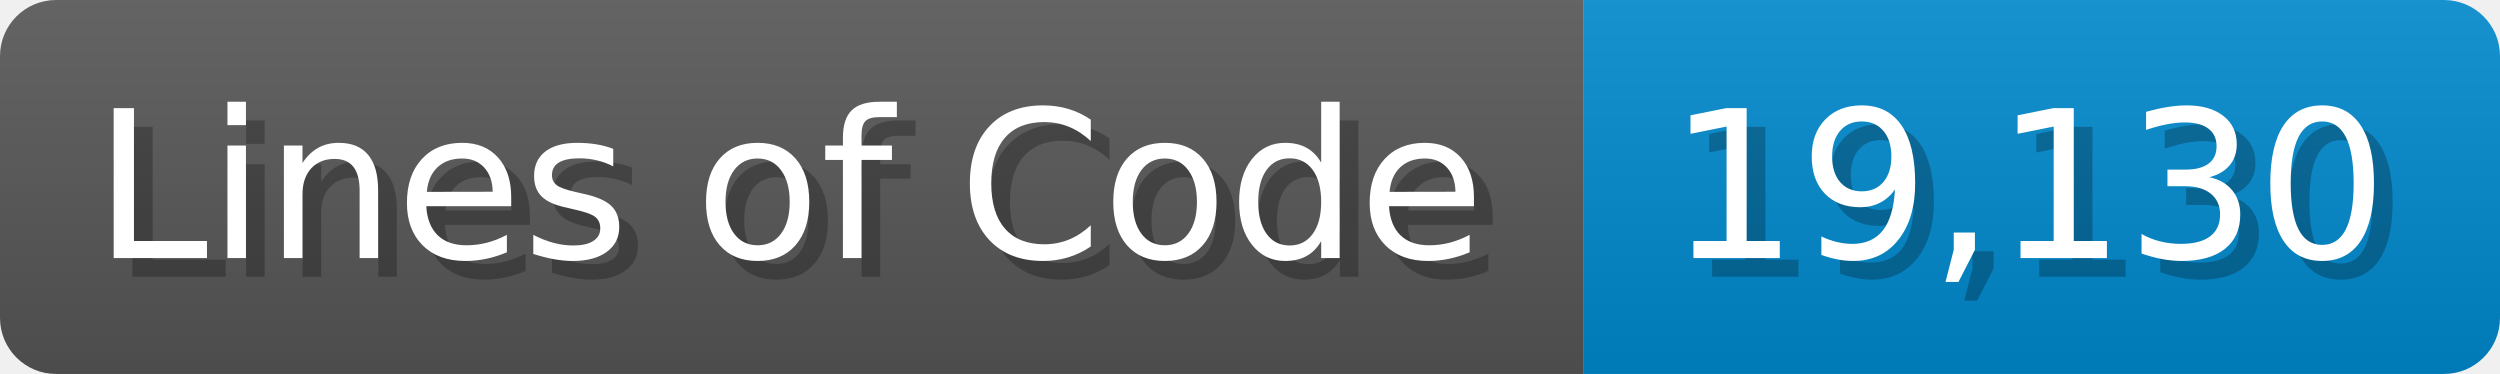
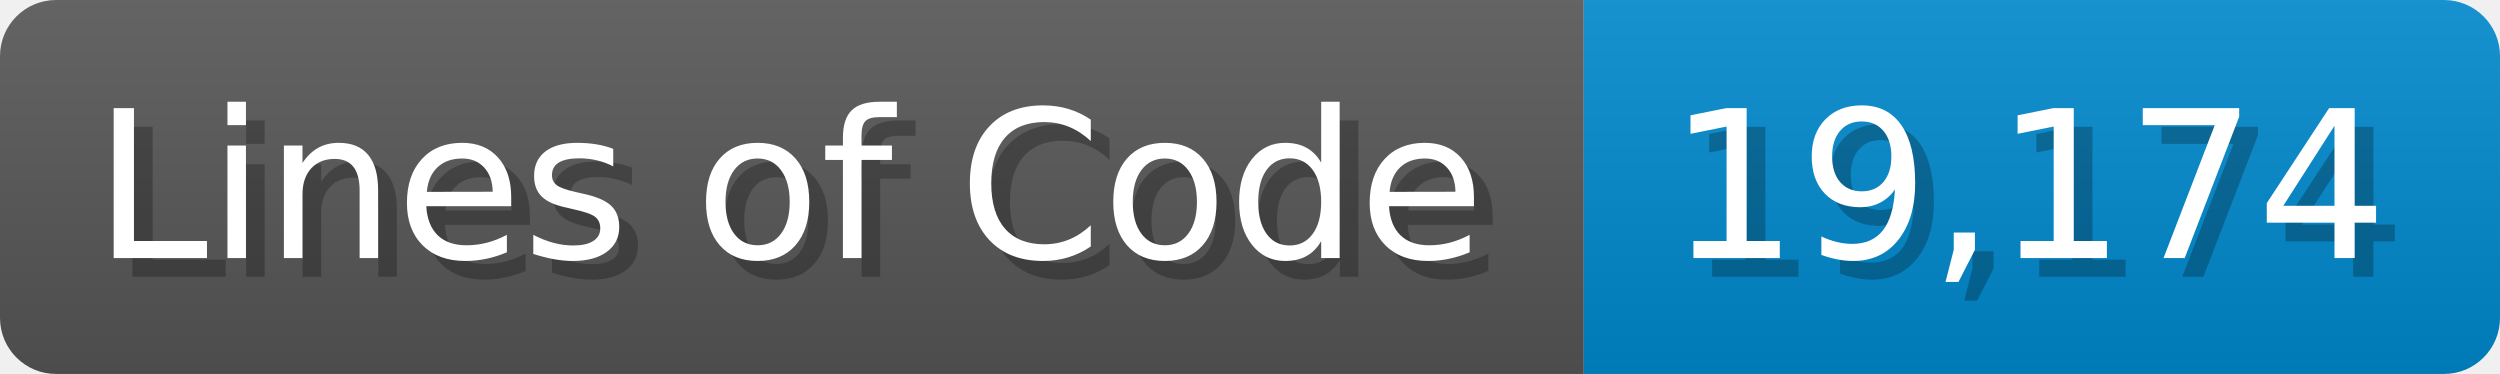
<svg xmlns="http://www.w3.org/2000/svg" width="133.7" height="20" viewBox="0 0 1337 200">
  <linearGradient id="a" x2="0" y2="100%">
    <stop offset="0" stop-opacity=".1" stop-color="#EEE" />
    <stop offset="1" stop-opacity=".1" />
  </linearGradient>
  <mask id="m">
    <rect width="1337" height="200" rx="30" fill="#FFF" />
  </mask>
  <g mask="url(#m)">
    <rect width="847" height="200" fill="#555" />
    <rect width="490" height="200" fill="#08C" x="847" />
    <rect width="1337" height="200" fill="url(#a)" />
  </g>
  <g fill="#fff" text-anchor="start" font-family="Verdana,DejaVu Sans,sans-serif" font-size="110">
    <text x="60" y="148" textLength="747" fill="#000" opacity="0.25">Lines of Code</text>
    <text x="50" y="138" textLength="747">Lines of Code</text>
-     <text x="902" y="148" textLength="390" fill="#000" opacity="0.25">19,130</text>
-     <text x="892" y="138" textLength="390">19,130</text>
+     <text x="902" y="148" textLength="390" fill="#000" opacity="0.25">19,174</text>
+     <text x="892" y="138" textLength="390">19,174</text>
  </g>
</svg>
